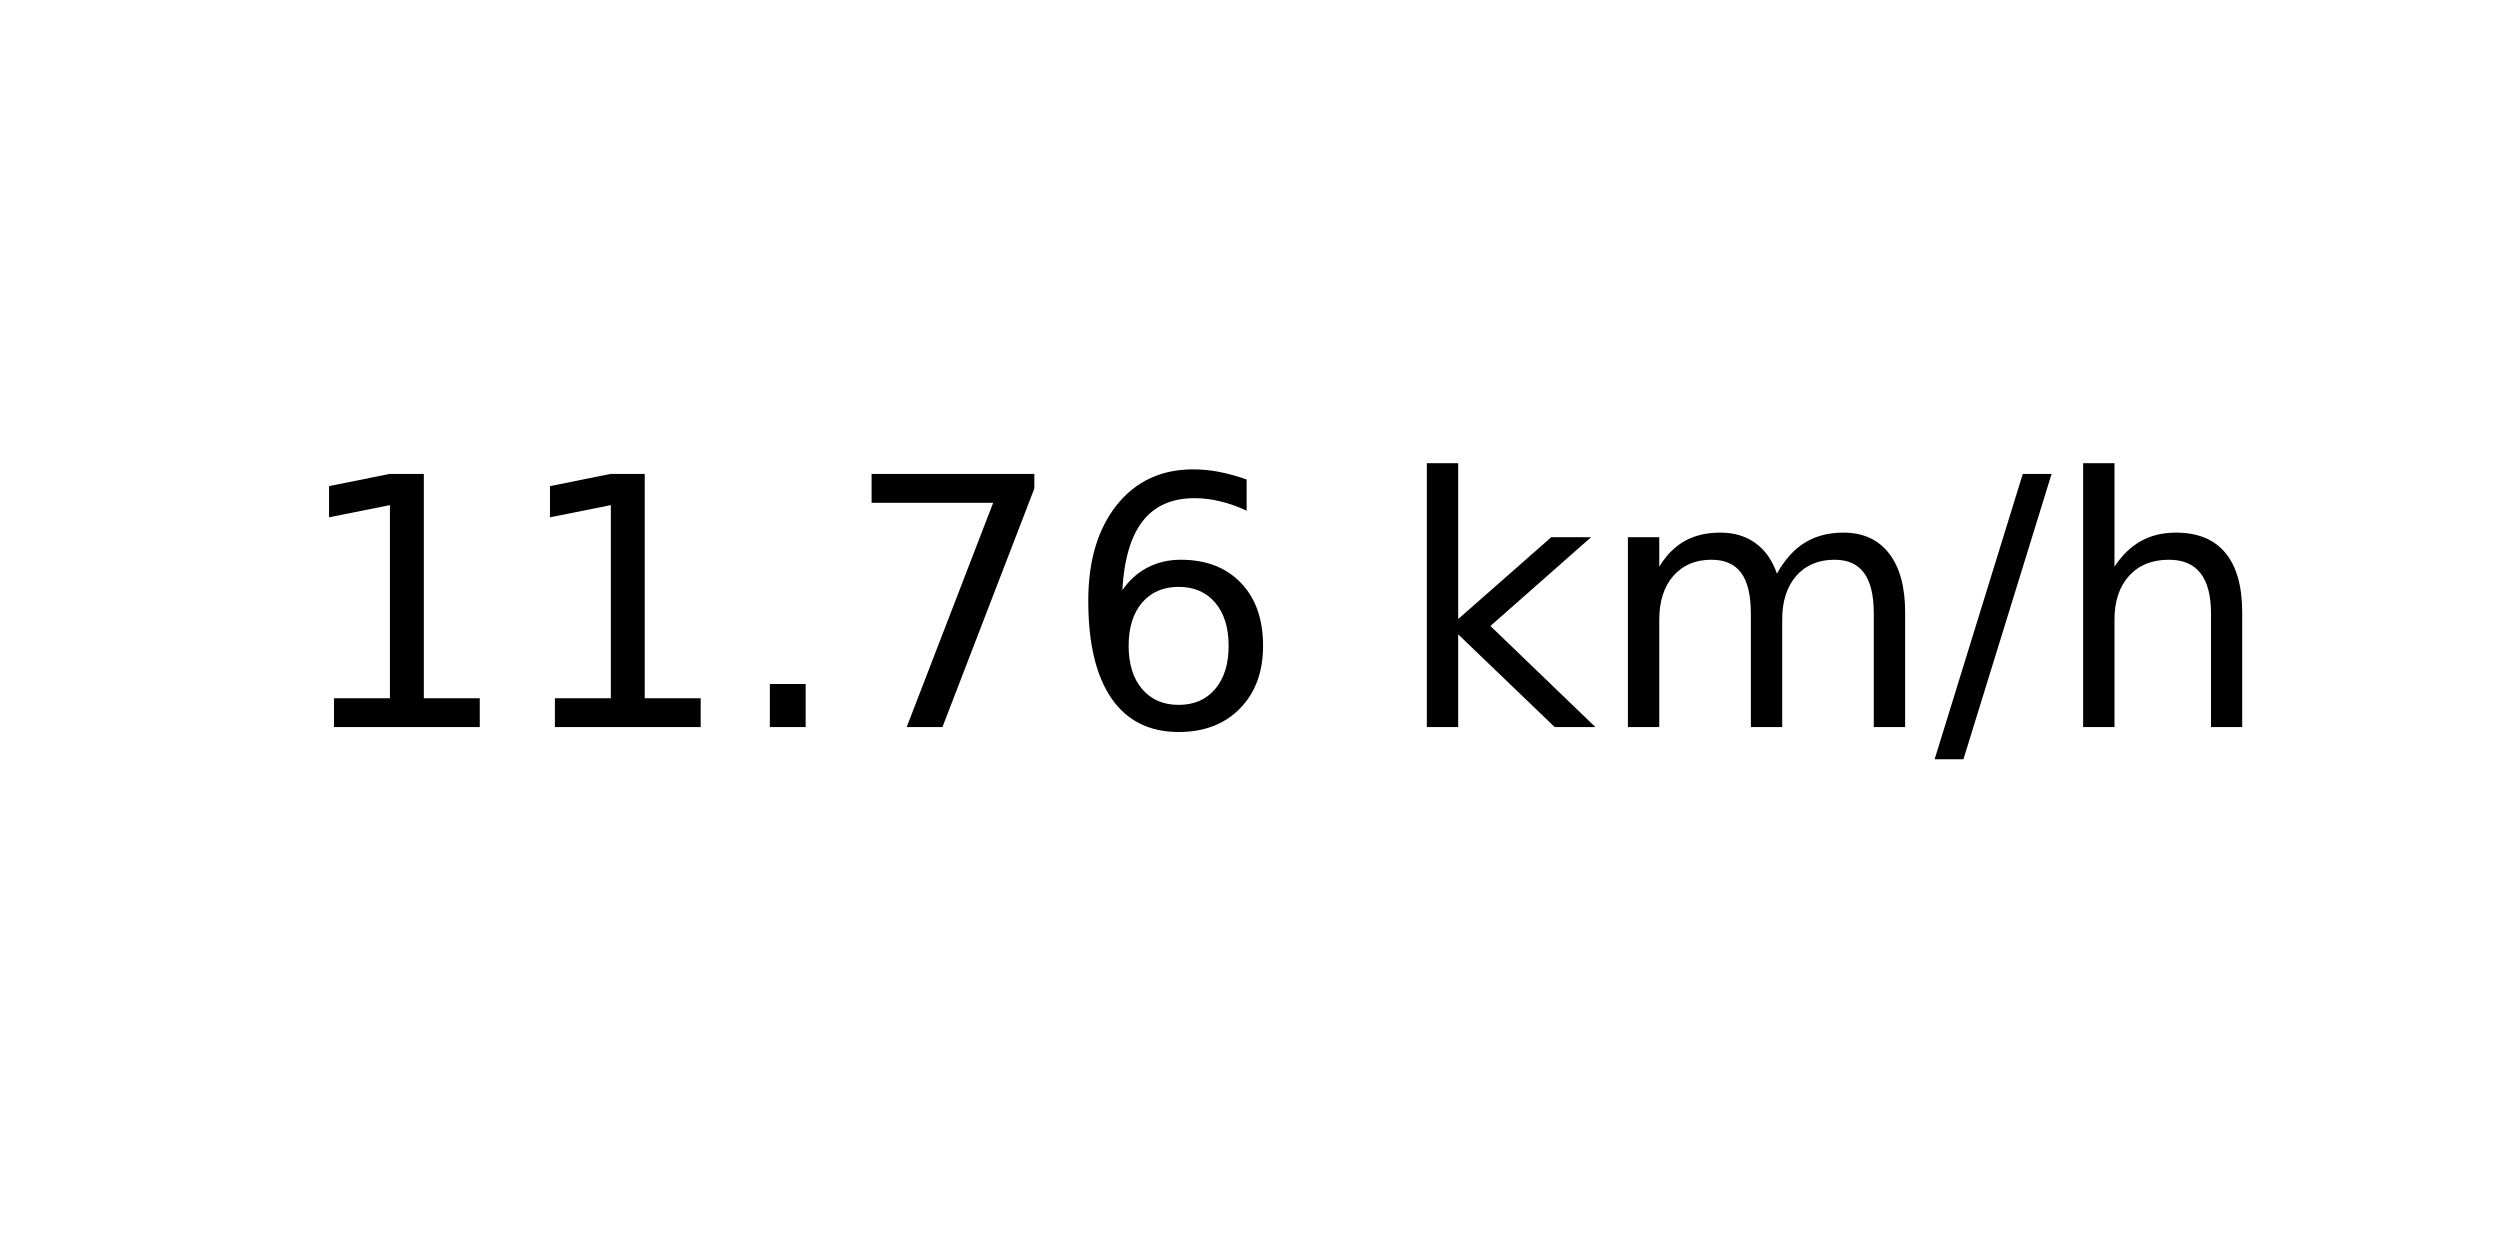
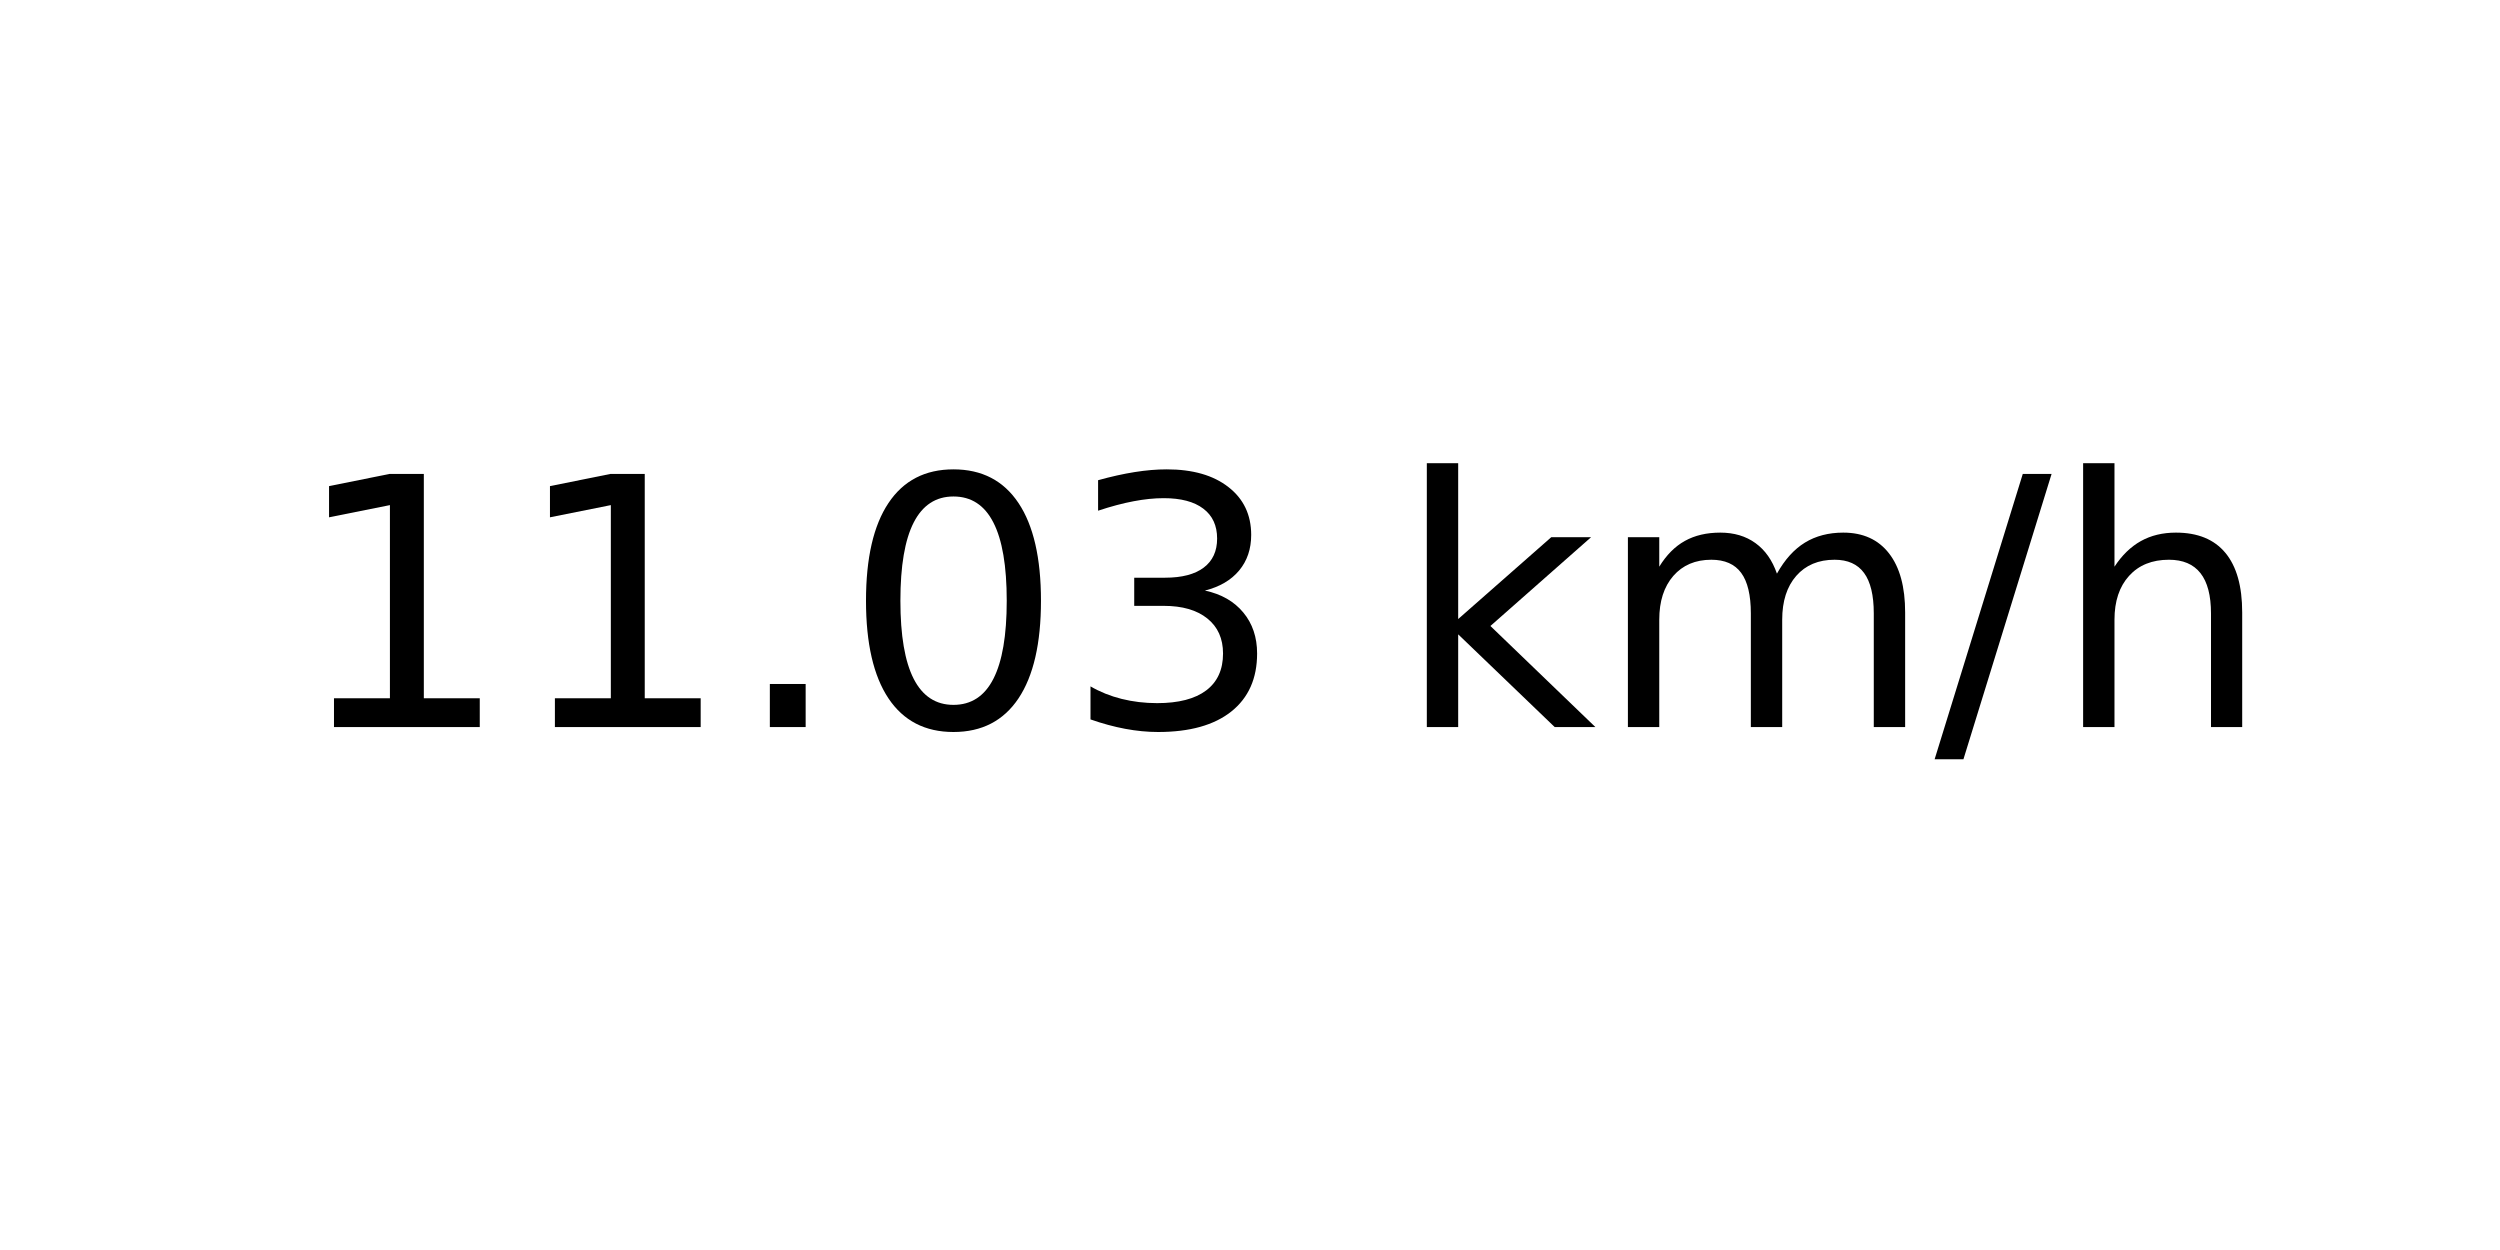
<svg xmlns="http://www.w3.org/2000/svg" xmlns:xlink="http://www.w3.org/1999/xlink" width="72pt" height="36pt" viewBox="0 0 72 36" version="1.1">
  <defs>
    <style type="text/css">*{stroke-linejoin: round; stroke-linecap: butt}</style>
  </defs>
  <g id="figure_1">
    <g id="axes_1">
      <g id="text_1">
        <g transform="translate(8.378125 20.93937) scale(0.1 -0.1)">
          <defs>
            <path id="DejaVuSans-31" d="M 794 531  L 1825 531  L 1825 4091  L 703 3866  L 703 4441  L 1819 4666  L 2450 4666  L 2450 531  L 3481 531  L 3481 0  L 794 0  L 794 531  z " transform="scale(0.015625)" />
            <path id="DejaVuSans-2e" d="M 684 794  L 1344 794  L 1344 0  L 684 0  L 684 794  z " transform="scale(0.015625)" />
-             <path id="DejaVuSans-37" d="M 525 4666  L 3525 4666  L 3525 4397  L 1831 0  L 1172 0  L 2766 4134  L 525 4134  L 525 4666  z " transform="scale(0.015625)" />
-             <path id="DejaVuSans-36" d="M 2113 2584  Q 1688 2584 1439 2293  Q 1191 2003 1191 1497  Q 1191 994 1439 701  Q 1688 409 2113 409  Q 2538 409 2786 701  Q 3034 994 3034 1497  Q 3034 2003 2786 2293  Q 2538 2584 2113 2584  z M 3366 4563  L 3366 3988  Q 3128 4100 2886 4159  Q 2644 4219 2406 4219  Q 1781 4219 1451 3797  Q 1122 3375 1075 2522  Q 1259 2794 1537 2939  Q 1816 3084 2150 3084  Q 2853 3084 3261 2657  Q 3669 2231 3669 1497  Q 3669 778 3244 343  Q 2819 -91 2113 -91  Q 1303 -91 875 529  Q 447 1150 447 2328  Q 447 3434 972 4092  Q 1497 4750 2381 4750  Q 2619 4750 2861 4703  Q 3103 4656 3366 4563  z " transform="scale(0.015625)" />
+             <path id="DejaVuSans-30" d="M 2034 4250  Q 1547 4250 1301 3770  Q 1056 3291 1056 2328  Q 1056 1369 1301 889  Q 1547 409 2034 409  Q 2525 409 2770 889  Q 3016 1369 3016 2328  Q 3016 3291 2770 3770  Q 2525 4250 2034 4250  z M 2034 4750  Q 2819 4750 3233 4129  Q 3647 3509 3647 2328  Q 3647 1150 3233 529  Q 2819 -91 2034 -91  Q 1250 -91 836 529  Q 422 1150 422 2328  Q 422 3509 836 4129  Q 1250 4750 2034 4750  z " transform="scale(0.015625)" />
+             <path id="DejaVuSans-33" d="M 2597 2516  Q 3050 2419 3304 2112  Q 3559 1806 3559 1356  Q 3559 666 3084 287  Q 2609 -91 1734 -91  Q 1441 -91 1130 -33  Q 819 25 488 141  L 488 750  Q 750 597 1062 519  Q 1375 441 1716 441  Q 2309 441 2620 675  Q 2931 909 2931 1356  Q 2931 1769 2642 2001  Q 2353 2234 1838 2234  L 1294 2234  L 1294 2753  L 1863 2753  Q 2328 2753 2575 2939  Q 2822 3125 2822 3475  Q 2822 3834 2567 4026  Q 2313 4219 1838 4219  Q 1578 4219 1281 4162  Q 984 4106 628 3988  L 628 4550  Q 988 4650 1302 4700  Q 1616 4750 1894 4750  Q 2613 4750 3031 4423  Q 3450 4097 3450 3541  Q 3450 3153 3228 2886  Q 3006 2619 2597 2516  z " transform="scale(0.015625)" />
            <path id="DejaVuSans-20" transform="scale(0.015625)" />
            <path id="DejaVuSans-6b" d="M 581 4863  L 1159 4863  L 1159 1991  L 2875 3500  L 3609 3500  L 1753 1863  L 3688 0  L 2938 0  L 1159 1709  L 1159 0  L 581 0  L 581 4863  z " transform="scale(0.015625)" />
            <path id="DejaVuSans-6d" d="M 3328 2828  Q 3544 3216 3844 3400  Q 4144 3584 4550 3584  Q 5097 3584 5394 3201  Q 5691 2819 5691 2113  L 5691 0  L 5113 0  L 5113 2094  Q 5113 2597 4934 2840  Q 4756 3084 4391 3084  Q 3944 3084 3684 2787  Q 3425 2491 3425 1978  L 3425 0  L 2847 0  L 2847 2094  Q 2847 2600 2669 2842  Q 2491 3084 2119 3084  Q 1678 3084 1418 2786  Q 1159 2488 1159 1978  L 1159 0  L 581 0  L 581 3500  L 1159 3500  L 1159 2956  Q 1356 3278 1631 3431  Q 1906 3584 2284 3584  Q 2666 3584 2933 3390  Q 3200 3197 3328 2828  z " transform="scale(0.015625)" />
            <path id="DejaVuSans-2f" d="M 1625 4666  L 2156 4666  L 531 -594  L 0 -594  L 1625 4666  z " transform="scale(0.015625)" />
            <path id="DejaVuSans-68" d="M 3513 2113  L 3513 0  L 2938 0  L 2938 2094  Q 2938 2591 2744 2837  Q 2550 3084 2163 3084  Q 1697 3084 1428 2787  Q 1159 2491 1159 1978  L 1159 0  L 581 0  L 581 4863  L 1159 4863  L 1159 2956  Q 1366 3272 1645 3428  Q 1925 3584 2291 3584  Q 2894 3584 3203 3211  Q 3513 2838 3513 2113  z " transform="scale(0.015625)" />
          </defs>
          <use xlink:href="#DejaVuSans-31" />
          <use xlink:href="#DejaVuSans-31" x="63.623" />
          <use xlink:href="#DejaVuSans-2e" x="127.246" />
-           <use xlink:href="#DejaVuSans-37" x="159.033" />
-           <use xlink:href="#DejaVuSans-36" x="222.656" />
+           <use xlink:href="#DejaVuSans-30" x="159.033" />
+           <use xlink:href="#DejaVuSans-33" x="222.656" />
          <use xlink:href="#DejaVuSans-20" x="286.279" />
          <use xlink:href="#DejaVuSans-6b" x="318.066" />
          <use xlink:href="#DejaVuSans-6d" x="375.977" />
          <use xlink:href="#DejaVuSans-2f" x="473.389" />
          <use xlink:href="#DejaVuSans-68" x="507.08" />
        </g>
      </g>
    </g>
  </g>
</svg>
